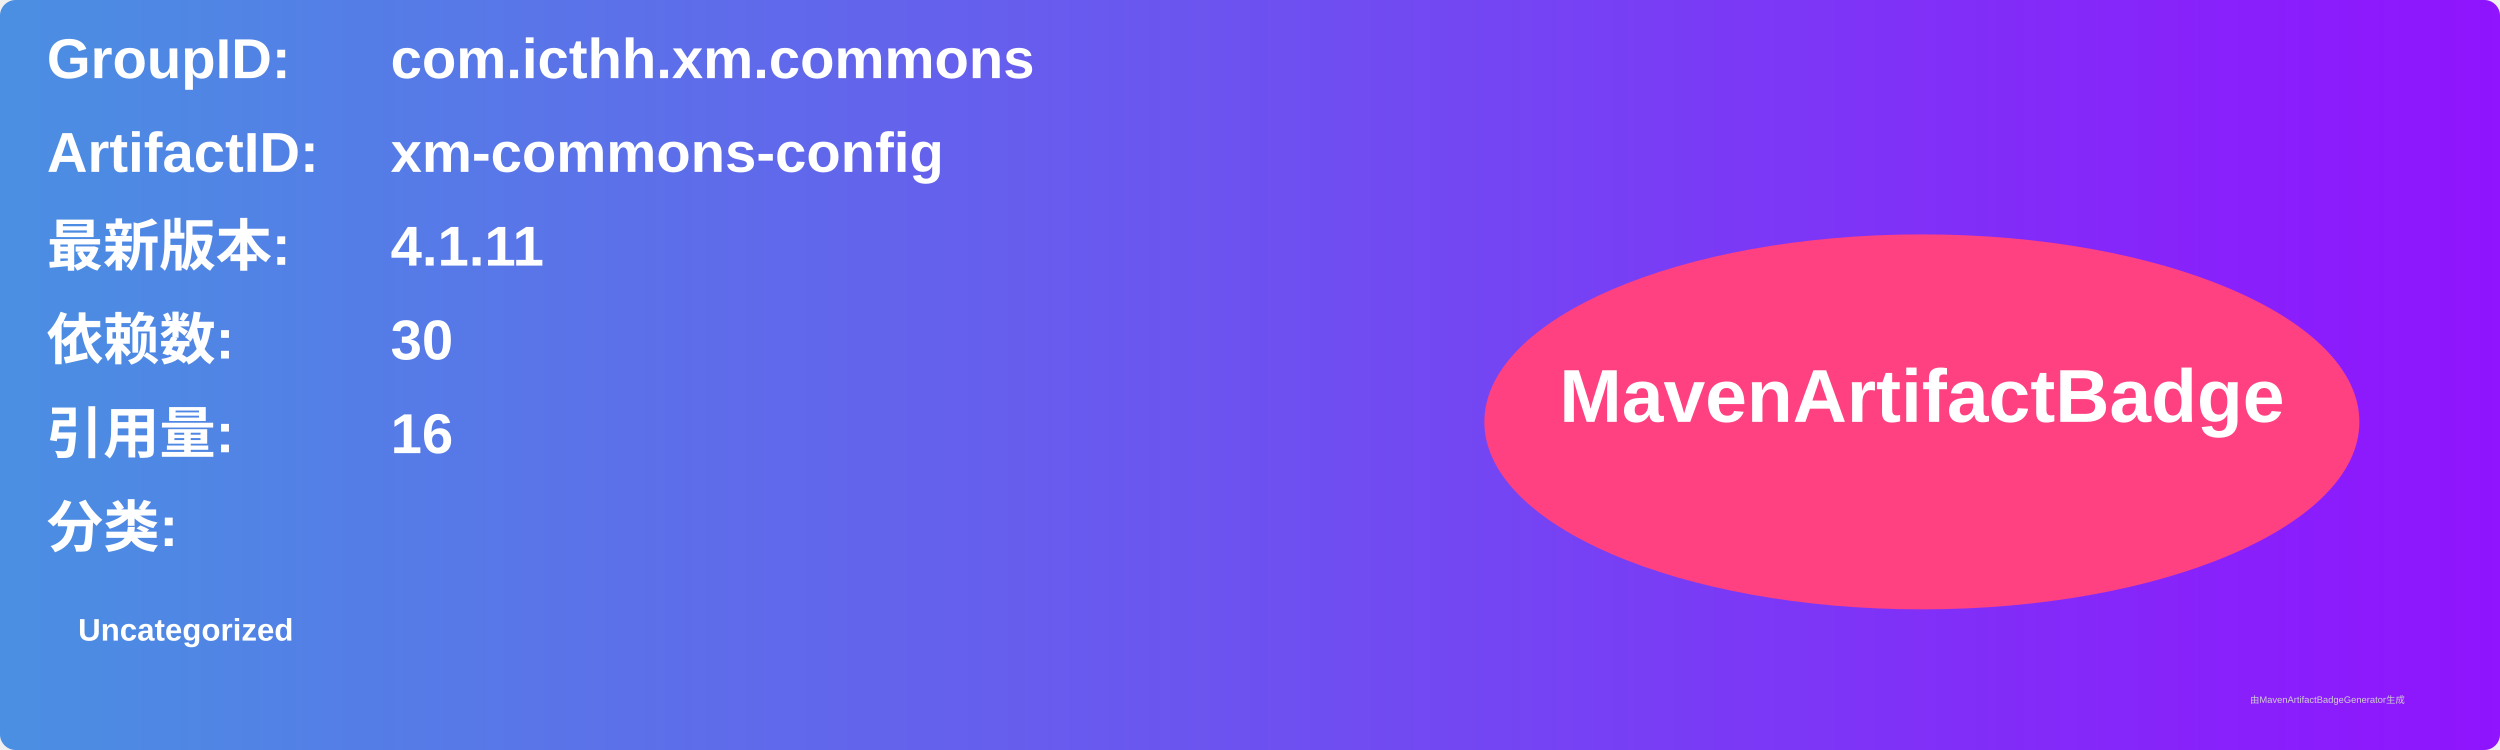
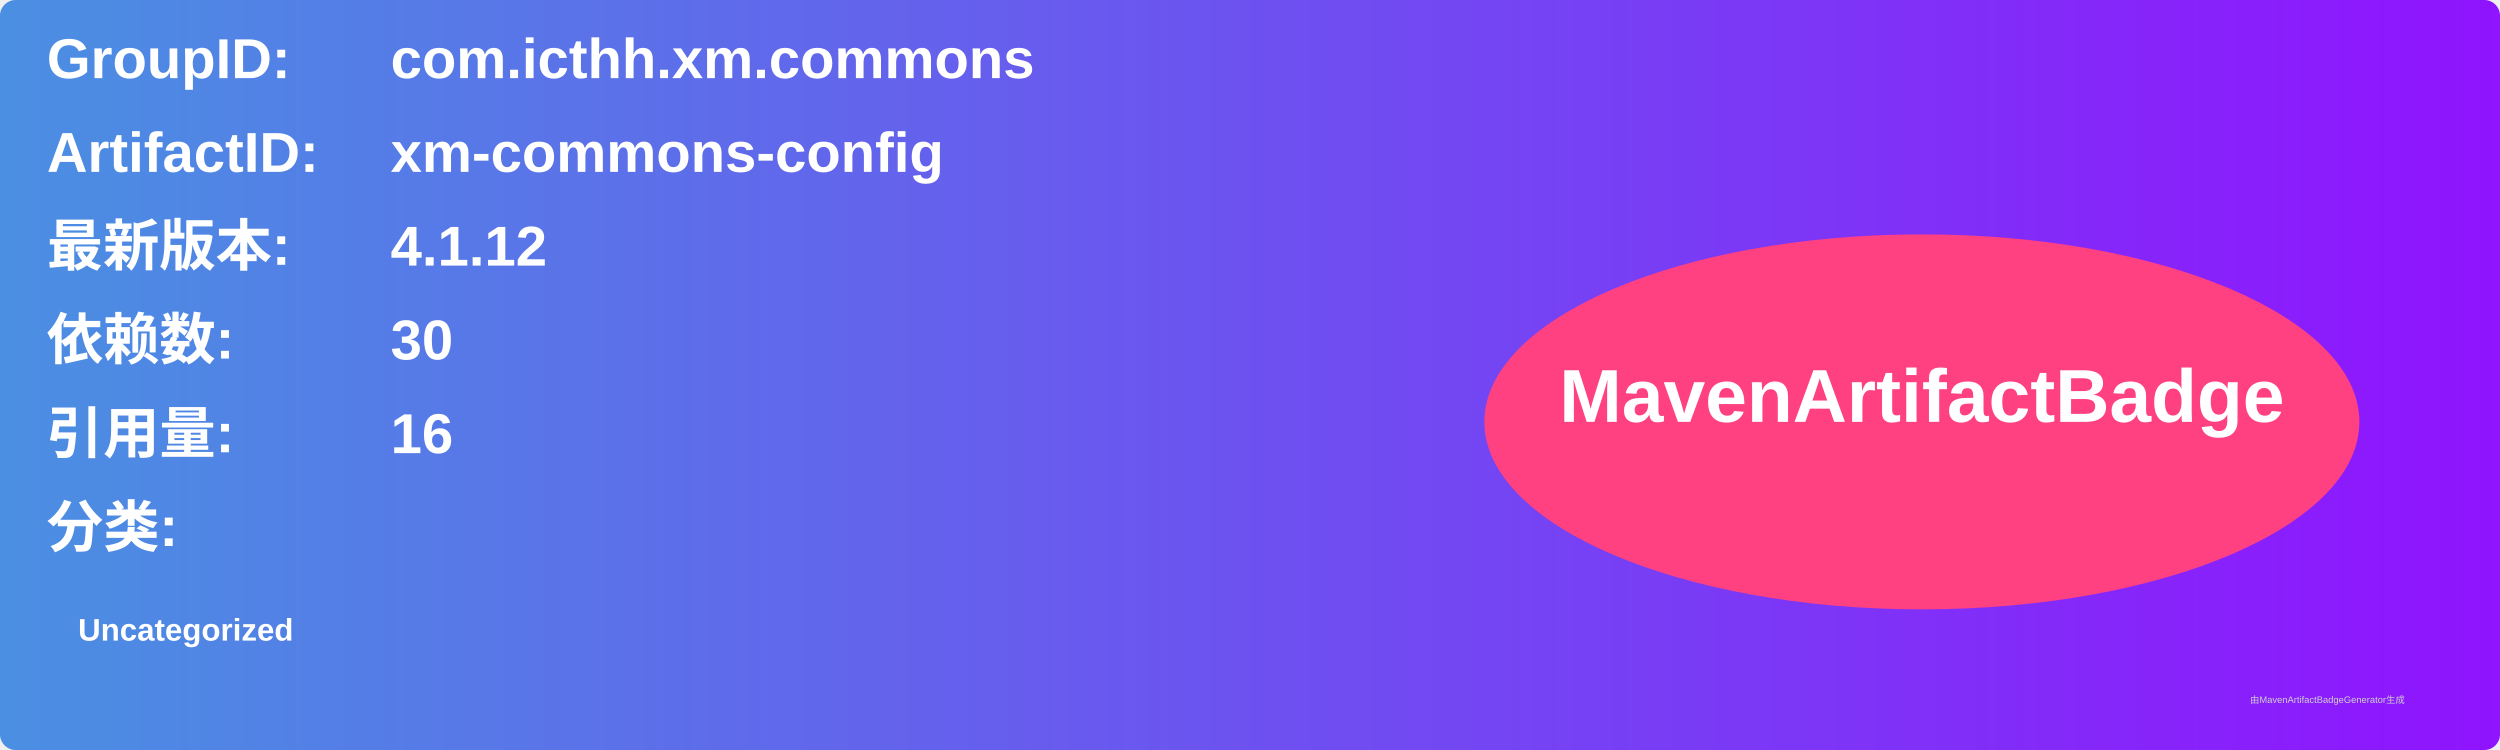
<svg xmlns="http://www.w3.org/2000/svg" width="800" height="240" viewBox="0 0 800 240">
  <linearGradient id="grad" x1="0%" y1="0%" x2="100%" y2="0%">
    <stop offset="0%" stop-color="#4a90e2" />
    <stop offset="100%" stop-color="#9013fe" />
  </linearGradient>
  <rect width="100%" height="100%" rx="5" ry="5" fill="url(#grad)" />
  <g transform="translate(15, 15)">
    <text x="0" y="10" font-family="Arial" font-size="18" fill="white" font-weight="bold" width="260">GroupID:</text>
    <text x="110" y="10" font-family="Arial" font-size="18" fill="white" font-weight="bold" width="460">com.icthh.xm.commons</text>
    <text x="0" y="40" font-family="Arial" font-size="18" fill="white" font-weight="bold" width="260">ArtifactID:</text>
    <text x="110" y="40" font-family="Arial" font-size="18" fill="white" font-weight="bold" width="460">xm-commons-config</text>
    <text x="0" y="70" font-family="Arial" font-size="18" fill="white" font-weight="bold">最新版本:</text>
    <text x="110" y="70" font-family="Arial" font-size="18" fill="white" font-weight="bold">
-       <tspan font-weight="bold">4.1.11</tspan>
+       <tspan font-weight="bold">4.1.12</tspan>
    </text>
    <text x="0" y="100" font-family="Arial" font-size="18" fill="white" font-weight="bold">依赖数: </text>
    <text x="110" y="100" font-family="Arial" font-size="18" fill="white">
      <tspan font-weight="bold">30</tspan>
    </text>
    <text x="0" y="130" font-family="Arial" font-size="18" fill="white" font-weight="bold">引用量: </text>
    <text x="110" y="130" font-family="Arial" font-size="18" fill="white">
      <tspan font-weight="bold">16</tspan>
    </text>
    <text x="0" y="160" font-family="Arial" font-size="18" fill="white" font-weight="bold">分类:</text>
    <text x="10" y="190" font-family="Arial" font-size="10" fill="white">
      <tspan font-weight="bold">Uncategorized</tspan>
    </text>
    <ellipse cx="600" cy="120" rx="140" ry="60" fill="#ff4081" />
    <text x="600" y="120" text-anchor="middle" font-family="Arial" font-size="24" fill="white" font-weight="bold">MavenArtifactBadge</text>
  </g>
  <text x="720" y="225" font-family="Arial" font-size="3" fill="#d0d0d0">由MavenArtifactBadgeGenerator生成</text>
</svg>
